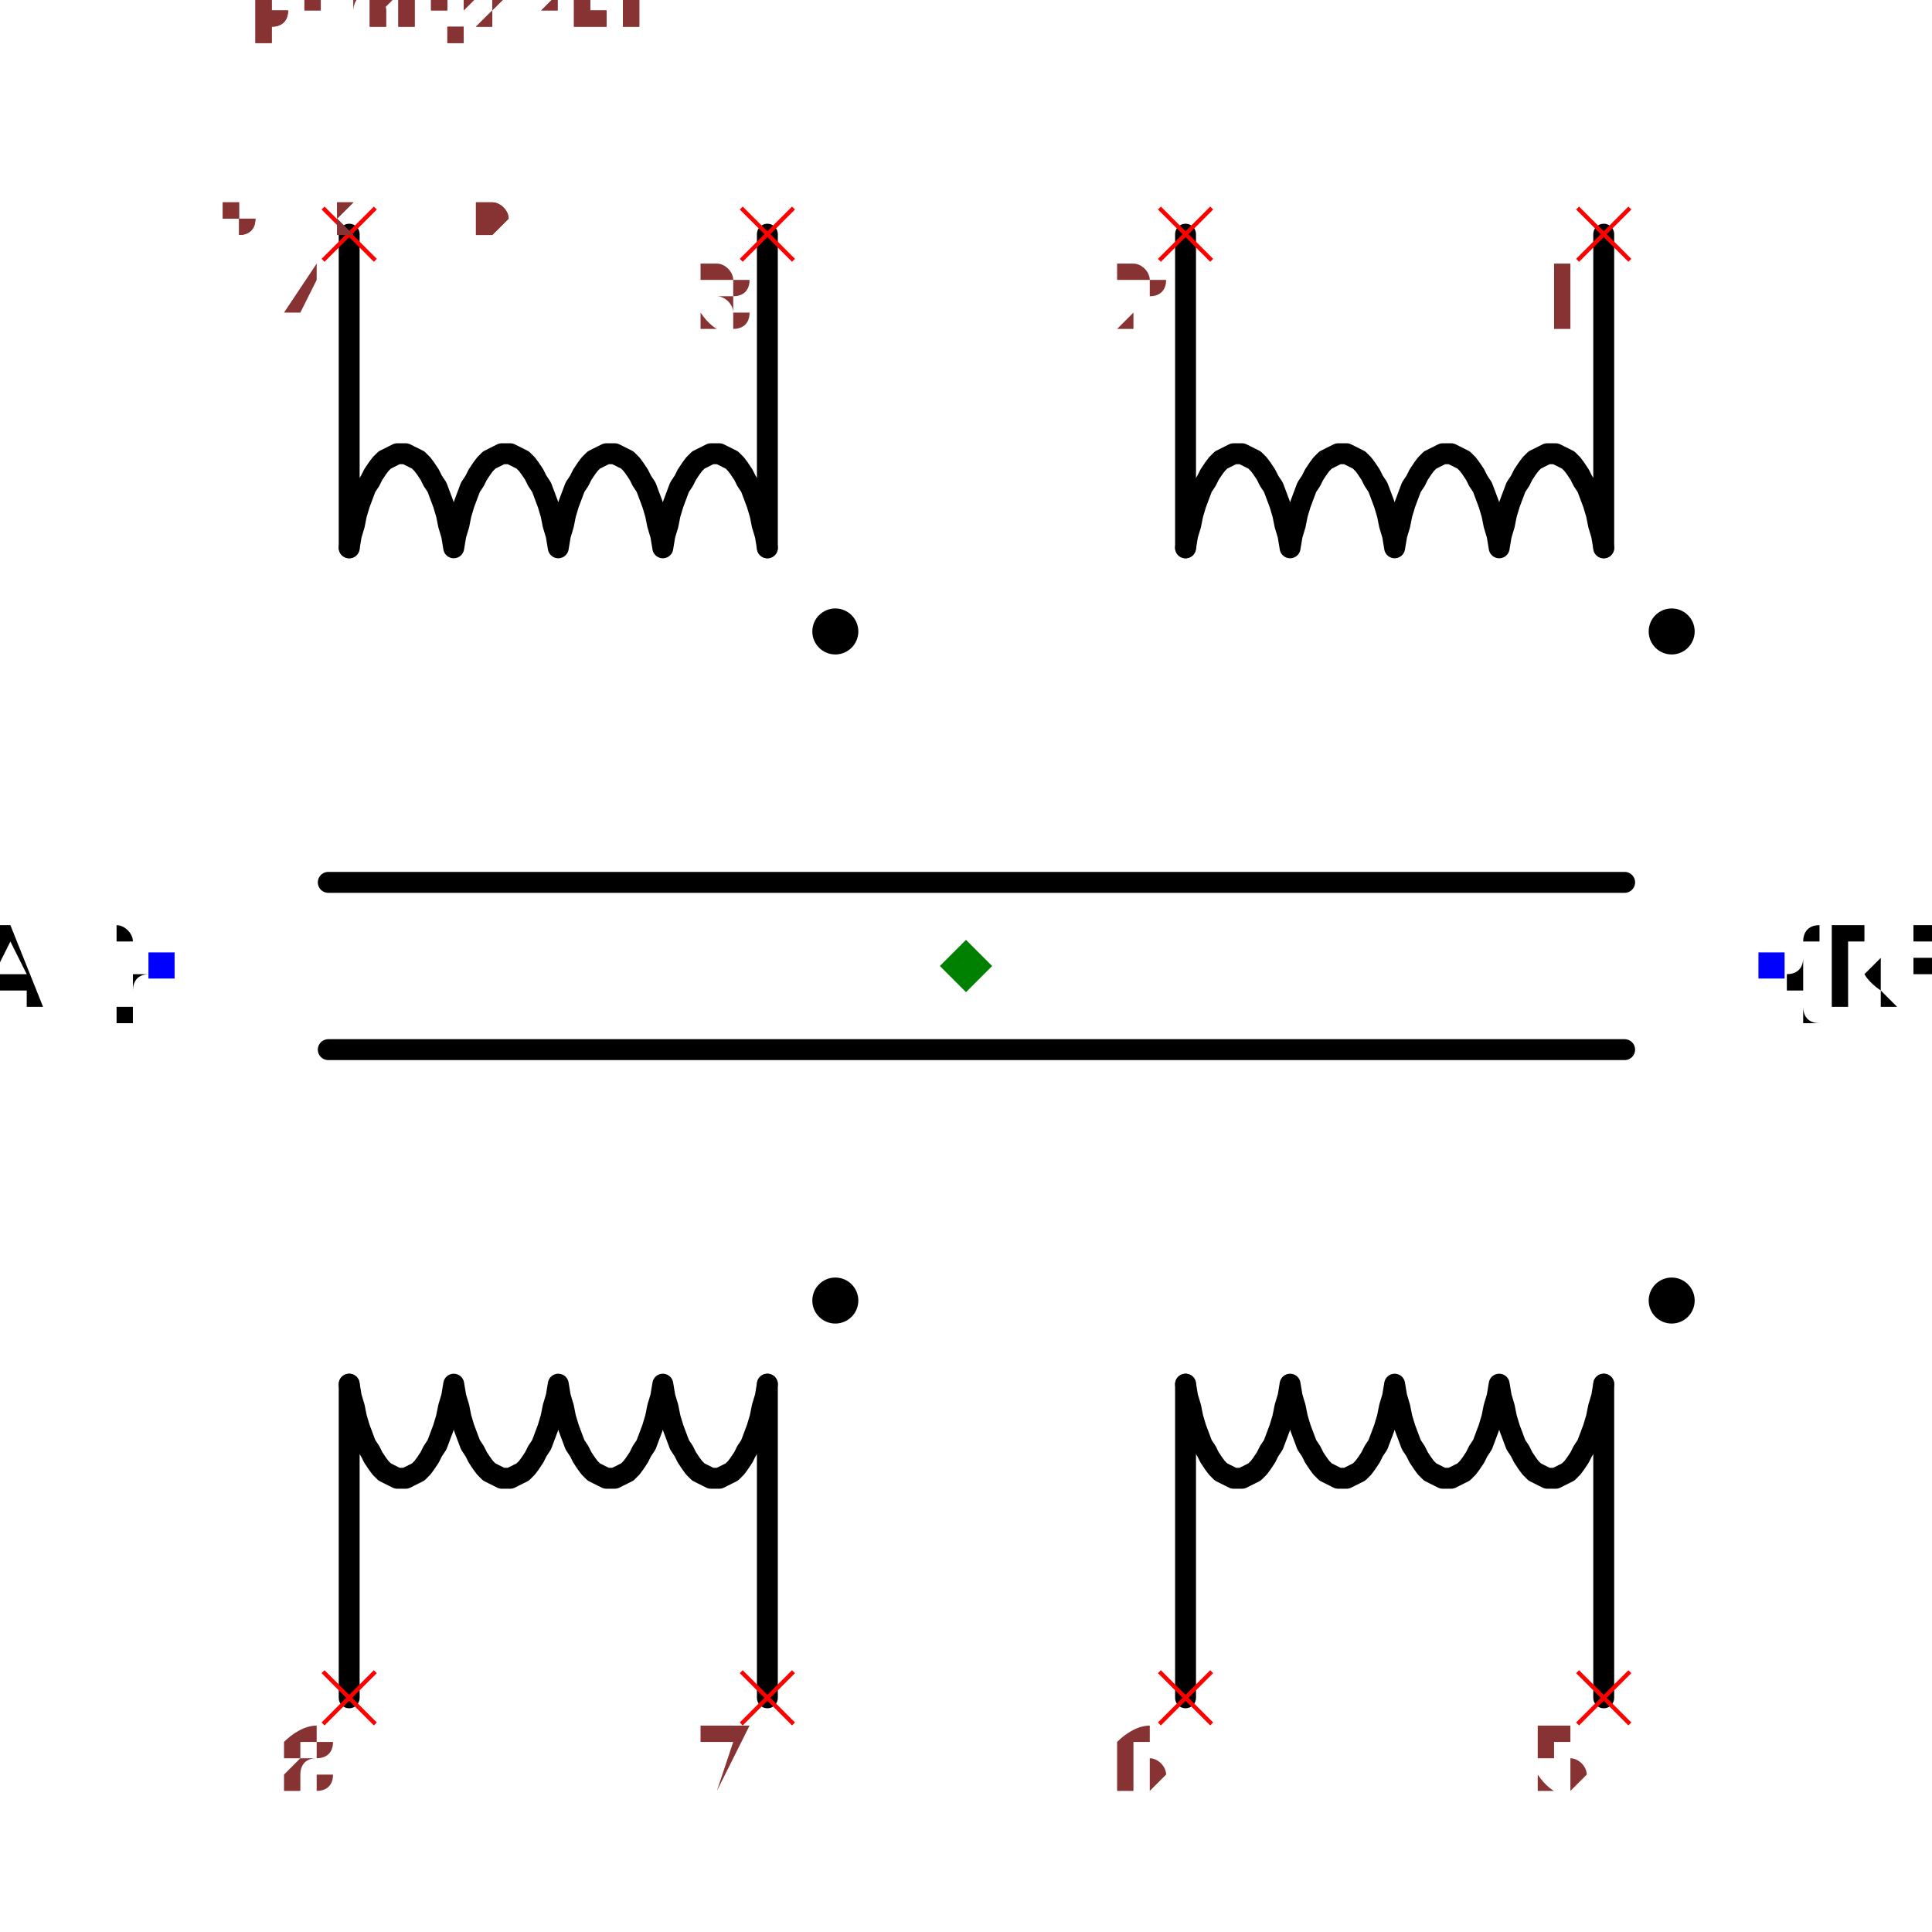
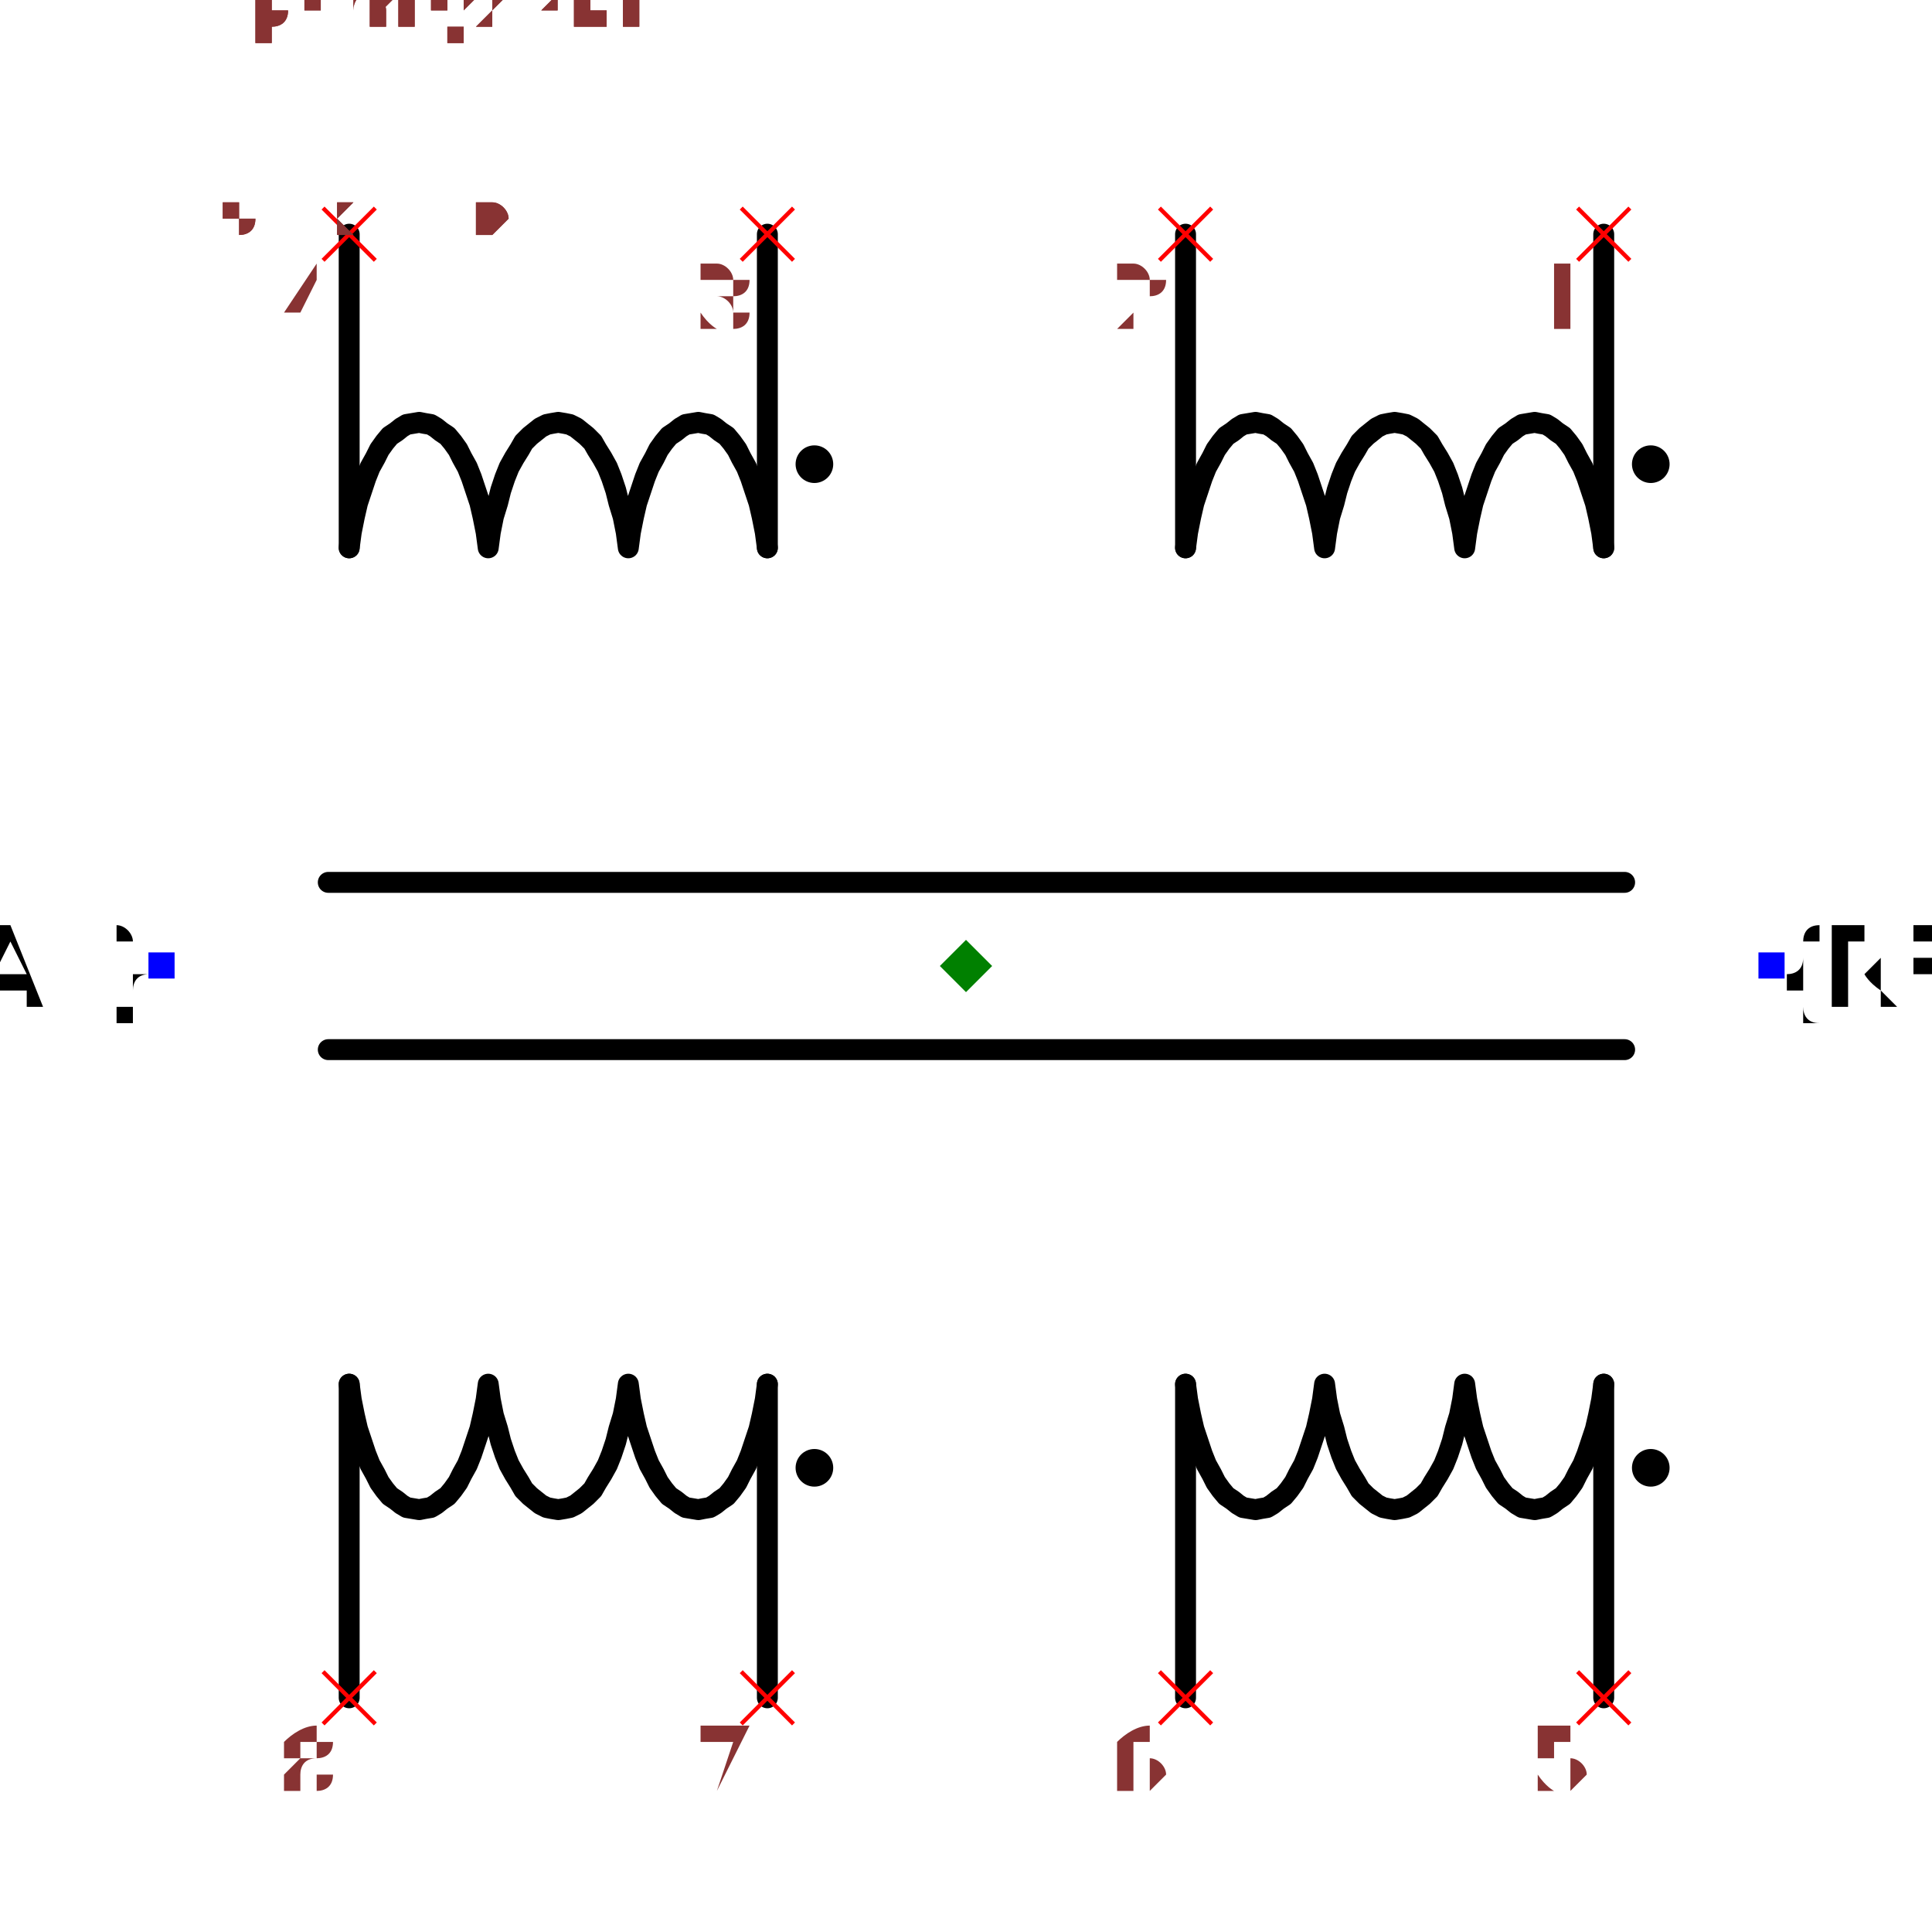
<svg xmlns="http://www.w3.org/2000/svg" width="150" height="150" viewBox="-0.924 -0.84 1.848 1.68">
  <path d="M0.61,-0.7 L0.61,-0.4" fill="none" stroke="black" stroke-width="0.02" stroke-linecap="round" stroke-linejoin="round" />
-   <path d="M0.61,-0.4 L0.61,-0.4 L0.608,-0.412 L0.605,-0.422 L0.603,-0.432 L0.6,-0.442 L0.597,-0.45 L0.594,-0.458 L0.59,-0.464 L0.587,-0.47 L0.583,-0.476 L0.58,-0.48 L0.576,-0.484 L0.572,-0.486 L0.568,-0.488 L0.564,-0.49 L0.56,-0.49 L0.556,-0.49 L0.552,-0.488 L0.548,-0.486 L0.544,-0.484 L0.54,-0.48 L0.537,-0.476 L0.533,-0.47 L0.53,-0.464 L0.526,-0.458 L0.523,-0.45 L0.52,-0.442 L0.517,-0.432 L0.515,-0.422 L0.512,-0.412 L0.51,-0.4 L0.51,-0.4 L0.51,-0.4 L0.508,-0.412 L0.505,-0.422 L0.503,-0.432 L0.5,-0.442 L0.497,-0.45 L0.494,-0.458 L0.49,-0.464 L0.487,-0.47 L0.483,-0.476 L0.48,-0.48 L0.476,-0.484 L0.472,-0.486 L0.468,-0.488 L0.464,-0.49 L0.46,-0.49 L0.456,-0.49 L0.452,-0.488 L0.448,-0.486 L0.444,-0.484 L0.44,-0.48 L0.437,-0.476 L0.433,-0.47 L0.43,-0.464 L0.426,-0.458 L0.423,-0.45 L0.42,-0.442 L0.417,-0.432 L0.415,-0.422 L0.412,-0.412 L0.41,-0.4 L0.41,-0.4 L0.41,-0.4 L0.408,-0.412 L0.405,-0.422 L0.403,-0.432 L0.4,-0.442 L0.397,-0.45 L0.394,-0.458 L0.39,-0.464 L0.387,-0.47 L0.383,-0.476 L0.38,-0.48 L0.376,-0.484 L0.372,-0.486 L0.368,-0.488 L0.364,-0.49 L0.36,-0.49 L0.356,-0.49 L0.352,-0.488 L0.348,-0.486 L0.344,-0.484 L0.34,-0.48 L0.337,-0.476 L0.333,-0.47 L0.33,-0.464 L0.326,-0.458 L0.323,-0.45 L0.32,-0.442 L0.317,-0.432 L0.315,-0.422 L0.312,-0.412 L0.31,-0.4 L0.31,-0.4 L0.31,-0.4 L0.308,-0.412 L0.305,-0.422 L0.303,-0.432 L0.3,-0.442 L0.297,-0.45 L0.294,-0.458 L0.29,-0.464 L0.287,-0.47 L0.283,-0.476 L0.28,-0.48 L0.276,-0.484 L0.272,-0.486 L0.268,-0.488 L0.264,-0.49 L0.26,-0.49 L0.256,-0.49 L0.252,-0.488 L0.248,-0.486 L0.244,-0.484 L0.24,-0.48 L0.237,-0.476 L0.233,-0.47 L0.23,-0.464 L0.226,-0.458 L0.223,-0.45 L0.22,-0.442 L0.217,-0.432 L0.215,-0.422 L0.212,-0.412 L0.21,-0.4 L0.21,-0.4" fill="none" stroke="black" stroke-width="0.02" stroke-linecap="round" stroke-linejoin="round" />
+   <path d="M0.61,-0.4 L0.61,-0.4 L0.608,-0.415 L0.605,-0.43 L0.602,-0.443 L0.598,-0.455 L0.594,-0.467 L0.59,-0.477 L0.585,-0.486 L0.581,-0.494 L0.576,-0.501 L0.571,-0.507 L0.565,-0.511 L0.56,-0.515 L0.555,-0.518 L0.549,-0.519 L0.544,-0.52 L0.538,-0.519 L0.532,-0.518 L0.527,-0.515 L0.522,-0.511 L0.516,-0.507 L0.511,-0.501 L0.506,-0.494 L0.502,-0.486 L0.497,-0.477 L0.493,-0.467 L0.489,-0.455 L0.485,-0.443 L0.482,-0.43 L0.479,-0.415 L0.477,-0.4 L0.477,-0.4 L0.477,-0.4 L0.475,-0.415 L0.472,-0.43 L0.468,-0.443 L0.465,-0.455 L0.461,-0.467 L0.457,-0.477 L0.452,-0.486 L0.447,-0.494 L0.443,-0.501 L0.437,-0.507 L0.432,-0.511 L0.427,-0.515 L0.421,-0.518 L0.416,-0.519 L0.41,-0.52 L0.404,-0.519 L0.399,-0.518 L0.393,-0.515 L0.388,-0.511 L0.383,-0.507 L0.377,-0.501 L0.373,-0.494 L0.368,-0.486 L0.363,-0.477 L0.359,-0.467 L0.355,-0.455 L0.352,-0.443 L0.348,-0.43 L0.345,-0.415 L0.343,-0.4 L0.343,-0.4 L0.343,-0.4 L0.341,-0.415 L0.338,-0.43 L0.335,-0.443 L0.331,-0.455 L0.327,-0.467 L0.323,-0.477 L0.318,-0.486 L0.314,-0.494 L0.309,-0.501 L0.304,-0.507 L0.298,-0.511 L0.293,-0.515 L0.288,-0.518 L0.282,-0.519 L0.277,-0.52 L0.271,-0.519 L0.265,-0.518 L0.26,-0.515 L0.255,-0.511 L0.249,-0.507 L0.244,-0.501 L0.239,-0.494 L0.235,-0.486 L0.23,-0.477 L0.226,-0.467 L0.222,-0.455 L0.218,-0.443 L0.215,-0.43 L0.212,-0.415 L0.21,-0.4 L0.21,-0.4" fill="none" stroke="black" stroke-width="0.02" stroke-linecap="round" stroke-linejoin="round" />
  <path d="M0.21,-0.4 L0.21,-0.7" fill="none" stroke="black" stroke-width="0.02" stroke-linecap="round" stroke-linejoin="round" />
  <path d="M-0.19,-0.7 L-0.19,-0.4" fill="none" stroke="black" stroke-width="0.02" stroke-linecap="round" stroke-linejoin="round" />
-   <path d="M-0.19,-0.4 L-0.19,-0.4 L-0.192,-0.412 L-0.195,-0.422 L-0.197,-0.432 L-0.2,-0.442 L-0.203,-0.45 L-0.206,-0.458 L-0.21,-0.464 L-0.213,-0.47 L-0.217,-0.476 L-0.22,-0.48 L-0.224,-0.484 L-0.228,-0.486 L-0.232,-0.488 L-0.236,-0.49 L-0.24,-0.49 L-0.244,-0.49 L-0.248,-0.488 L-0.252,-0.486 L-0.256,-0.484 L-0.26,-0.48 L-0.263,-0.476 L-0.267,-0.47 L-0.27,-0.464 L-0.274,-0.458 L-0.277,-0.45 L-0.28,-0.442 L-0.283,-0.432 L-0.285,-0.422 L-0.288,-0.412 L-0.29,-0.4 L-0.29,-0.4 L-0.29,-0.4 L-0.292,-0.412 L-0.295,-0.422 L-0.297,-0.432 L-0.3,-0.442 L-0.303,-0.45 L-0.306,-0.458 L-0.31,-0.464 L-0.313,-0.47 L-0.317,-0.476 L-0.32,-0.48 L-0.324,-0.484 L-0.328,-0.486 L-0.332,-0.488 L-0.336,-0.49 L-0.34,-0.49 L-0.344,-0.49 L-0.348,-0.488 L-0.352,-0.486 L-0.356,-0.484 L-0.36,-0.48 L-0.363,-0.476 L-0.367,-0.47 L-0.37,-0.464 L-0.374,-0.458 L-0.377,-0.45 L-0.38,-0.442 L-0.383,-0.432 L-0.385,-0.422 L-0.388,-0.412 L-0.39,-0.4 L-0.39,-0.4 L-0.39,-0.4 L-0.392,-0.412 L-0.395,-0.422 L-0.397,-0.432 L-0.4,-0.442 L-0.403,-0.45 L-0.406,-0.458 L-0.41,-0.464 L-0.413,-0.47 L-0.417,-0.476 L-0.42,-0.48 L-0.424,-0.484 L-0.428,-0.486 L-0.432,-0.488 L-0.436,-0.49 L-0.44,-0.49 L-0.444,-0.49 L-0.448,-0.488 L-0.452,-0.486 L-0.456,-0.484 L-0.46,-0.48 L-0.463,-0.476 L-0.467,-0.47 L-0.47,-0.464 L-0.474,-0.458 L-0.477,-0.45 L-0.48,-0.442 L-0.483,-0.432 L-0.485,-0.422 L-0.488,-0.412 L-0.49,-0.4 L-0.49,-0.4 L-0.49,-0.4 L-0.492,-0.412 L-0.495,-0.422 L-0.497,-0.432 L-0.5,-0.442 L-0.503,-0.45 L-0.506,-0.458 L-0.51,-0.464 L-0.513,-0.47 L-0.517,-0.476 L-0.52,-0.48 L-0.524,-0.484 L-0.528,-0.486 L-0.532,-0.488 L-0.536,-0.49 L-0.54,-0.49 L-0.544,-0.49 L-0.548,-0.488 L-0.552,-0.486 L-0.556,-0.484 L-0.56,-0.48 L-0.563,-0.476 L-0.567,-0.47 L-0.57,-0.464 L-0.574,-0.458 L-0.577,-0.45 L-0.58,-0.442 L-0.583,-0.432 L-0.585,-0.422 L-0.588,-0.412 L-0.59,-0.4 L-0.59,-0.4" fill="none" stroke="black" stroke-width="0.02" stroke-linecap="round" stroke-linejoin="round" />
+   <path d="M-0.19,-0.4 L-0.19,-0.4 L-0.192,-0.415 L-0.195,-0.43 L-0.198,-0.443 L-0.202,-0.455 L-0.206,-0.467 L-0.21,-0.477 L-0.215,-0.486 L-0.219,-0.494 L-0.224,-0.501 L-0.229,-0.507 L-0.235,-0.511 L-0.24,-0.515 L-0.245,-0.518 L-0.251,-0.519 L-0.256,-0.52 L-0.262,-0.519 L-0.268,-0.518 L-0.273,-0.515 L-0.278,-0.511 L-0.284,-0.507 L-0.289,-0.501 L-0.294,-0.494 L-0.298,-0.486 L-0.303,-0.477 L-0.307,-0.467 L-0.311,-0.455 L-0.315,-0.443 L-0.318,-0.43 L-0.321,-0.415 L-0.323,-0.4 L-0.323,-0.4 L-0.323,-0.4 L-0.325,-0.415 L-0.328,-0.43 L-0.332,-0.443 L-0.335,-0.455 L-0.339,-0.467 L-0.343,-0.477 L-0.348,-0.486 L-0.353,-0.494 L-0.357,-0.501 L-0.363,-0.507 L-0.368,-0.511 L-0.373,-0.515 L-0.379,-0.518 L-0.384,-0.519 L-0.39,-0.52 L-0.396,-0.519 L-0.401,-0.518 L-0.407,-0.515 L-0.412,-0.511 L-0.417,-0.507 L-0.423,-0.501 L-0.427,-0.494 L-0.432,-0.486 L-0.437,-0.477 L-0.441,-0.467 L-0.445,-0.455 L-0.448,-0.443 L-0.452,-0.43 L-0.455,-0.415 L-0.457,-0.4 L-0.457,-0.4 L-0.457,-0.4 L-0.459,-0.415 L-0.462,-0.43 L-0.465,-0.443 L-0.469,-0.455 L-0.473,-0.467 L-0.477,-0.477 L-0.482,-0.486 L-0.486,-0.494 L-0.491,-0.501 L-0.496,-0.507 L-0.502,-0.511 L-0.507,-0.515 L-0.512,-0.518 L-0.518,-0.519 L-0.523,-0.52 L-0.529,-0.519 L-0.535,-0.518 L-0.54,-0.515 L-0.545,-0.511 L-0.551,-0.507 L-0.556,-0.501 L-0.561,-0.494 L-0.565,-0.486 L-0.57,-0.477 L-0.574,-0.467 L-0.578,-0.455 L-0.582,-0.443 L-0.585,-0.43 L-0.588,-0.415 L-0.59,-0.4 L-0.59,-0.4" fill="none" stroke="black" stroke-width="0.02" stroke-linecap="round" stroke-linejoin="round" />
  <path d="M-0.59,-0.4 L-0.59,-0.7" fill="none" stroke="black" stroke-width="0.02" stroke-linecap="round" stroke-linejoin="round" />
  <path d="M0.61,0.7 L0.61,0.4" fill="none" stroke="black" stroke-width="0.02" stroke-linecap="round" stroke-linejoin="round" />
-   <path d="M0.61,0.4 L0.61,0.4 L0.608,0.412 L0.605,0.422 L0.603,0.432 L0.6,0.442 L0.597,0.45 L0.594,0.458 L0.59,0.464 L0.587,0.47 L0.583,0.476 L0.58,0.48 L0.576,0.484 L0.572,0.486 L0.568,0.488 L0.564,0.49 L0.56,0.49 L0.556,0.49 L0.552,0.488 L0.548,0.486 L0.544,0.484 L0.54,0.48 L0.537,0.476 L0.533,0.47 L0.53,0.464 L0.526,0.458 L0.523,0.45 L0.52,0.442 L0.517,0.432 L0.515,0.422 L0.512,0.412 L0.51,0.4 L0.51,0.4 L0.51,0.4 L0.508,0.412 L0.505,0.422 L0.503,0.432 L0.5,0.442 L0.497,0.45 L0.494,0.458 L0.49,0.464 L0.487,0.47 L0.483,0.476 L0.48,0.48 L0.476,0.484 L0.472,0.486 L0.468,0.488 L0.464,0.49 L0.46,0.49 L0.456,0.49 L0.452,0.488 L0.448,0.486 L0.444,0.484 L0.44,0.48 L0.437,0.476 L0.433,0.47 L0.43,0.464 L0.426,0.458 L0.423,0.45 L0.42,0.442 L0.417,0.432 L0.415,0.422 L0.412,0.412 L0.41,0.4 L0.41,0.4 L0.41,0.4 L0.408,0.412 L0.405,0.422 L0.403,0.432 L0.4,0.442 L0.397,0.45 L0.394,0.458 L0.39,0.464 L0.387,0.47 L0.383,0.476 L0.38,0.48 L0.376,0.484 L0.372,0.486 L0.368,0.488 L0.364,0.49 L0.36,0.49 L0.356,0.49 L0.352,0.488 L0.348,0.486 L0.344,0.484 L0.34,0.48 L0.337,0.476 L0.333,0.47 L0.33,0.464 L0.326,0.458 L0.323,0.45 L0.32,0.442 L0.317,0.432 L0.315,0.422 L0.312,0.412 L0.31,0.4 L0.31,0.4 L0.31,0.4 L0.308,0.412 L0.305,0.422 L0.303,0.432 L0.3,0.442 L0.297,0.45 L0.294,0.458 L0.29,0.464 L0.287,0.47 L0.283,0.476 L0.28,0.48 L0.276,0.484 L0.272,0.486 L0.268,0.488 L0.264,0.49 L0.26,0.49 L0.256,0.49 L0.252,0.488 L0.248,0.486 L0.244,0.484 L0.24,0.48 L0.237,0.476 L0.233,0.47 L0.23,0.464 L0.226,0.458 L0.223,0.45 L0.22,0.442 L0.217,0.432 L0.215,0.422 L0.212,0.412 L0.21,0.4 L0.21,0.4" fill="none" stroke="black" stroke-width="0.02" stroke-linecap="round" stroke-linejoin="round" />
+   <path d="M0.61,0.4 L0.61,0.4 L0.608,0.415 L0.605,0.43 L0.602,0.443 L0.598,0.455 L0.594,0.467 L0.59,0.477 L0.585,0.486 L0.581,0.494 L0.576,0.501 L0.571,0.507 L0.565,0.511 L0.56,0.515 L0.555,0.518 L0.549,0.519 L0.544,0.52 L0.538,0.519 L0.532,0.518 L0.527,0.515 L0.522,0.511 L0.516,0.507 L0.511,0.501 L0.506,0.494 L0.502,0.486 L0.497,0.477 L0.493,0.467 L0.489,0.455 L0.485,0.443 L0.482,0.43 L0.479,0.415 L0.477,0.4 L0.477,0.4 L0.477,0.4 L0.475,0.415 L0.472,0.43 L0.468,0.443 L0.465,0.455 L0.461,0.467 L0.457,0.477 L0.452,0.486 L0.447,0.494 L0.443,0.501 L0.437,0.507 L0.432,0.511 L0.427,0.515 L0.421,0.518 L0.416,0.519 L0.41,0.52 L0.404,0.519 L0.399,0.518 L0.393,0.515 L0.388,0.511 L0.383,0.507 L0.377,0.501 L0.373,0.494 L0.368,0.486 L0.363,0.477 L0.359,0.467 L0.355,0.455 L0.352,0.443 L0.348,0.43 L0.345,0.415 L0.343,0.4 L0.343,0.4 L0.343,0.4 L0.341,0.415 L0.338,0.43 L0.335,0.443 L0.331,0.455 L0.327,0.467 L0.323,0.477 L0.318,0.486 L0.314,0.494 L0.309,0.501 L0.304,0.507 L0.298,0.511 L0.293,0.515 L0.288,0.518 L0.282,0.519 L0.277,0.52 L0.271,0.519 L0.265,0.518 L0.26,0.515 L0.255,0.511 L0.249,0.507 L0.244,0.501 L0.239,0.494 L0.235,0.486 L0.23,0.477 L0.226,0.467 L0.222,0.455 L0.218,0.443 L0.215,0.43 L0.212,0.415 L0.21,0.4 L0.21,0.4" fill="none" stroke="black" stroke-width="0.02" stroke-linecap="round" stroke-linejoin="round" />
  <path d="M0.21,0.4 L0.21,0.7" fill="none" stroke="black" stroke-width="0.02" stroke-linecap="round" stroke-linejoin="round" />
  <path d="M-0.19,0.7 L-0.19,0.4" fill="none" stroke="black" stroke-width="0.02" stroke-linecap="round" stroke-linejoin="round" />
-   <path d="M-0.19,0.4 L-0.19,0.4 L-0.192,0.412 L-0.195,0.422 L-0.197,0.432 L-0.2,0.442 L-0.203,0.45 L-0.206,0.458 L-0.21,0.464 L-0.213,0.47 L-0.217,0.476 L-0.22,0.48 L-0.224,0.484 L-0.228,0.486 L-0.232,0.488 L-0.236,0.49 L-0.24,0.49 L-0.244,0.49 L-0.248,0.488 L-0.252,0.486 L-0.256,0.484 L-0.26,0.48 L-0.263,0.476 L-0.267,0.47 L-0.27,0.464 L-0.274,0.458 L-0.277,0.45 L-0.28,0.442 L-0.283,0.432 L-0.285,0.422 L-0.288,0.412 L-0.29,0.4 L-0.29,0.4 L-0.29,0.4 L-0.292,0.412 L-0.295,0.422 L-0.297,0.432 L-0.3,0.442 L-0.303,0.45 L-0.306,0.458 L-0.31,0.464 L-0.313,0.47 L-0.317,0.476 L-0.32,0.48 L-0.324,0.484 L-0.328,0.486 L-0.332,0.488 L-0.336,0.49 L-0.34,0.49 L-0.344,0.49 L-0.348,0.488 L-0.352,0.486 L-0.356,0.484 L-0.36,0.48 L-0.363,0.476 L-0.367,0.47 L-0.37,0.464 L-0.374,0.458 L-0.377,0.45 L-0.38,0.442 L-0.383,0.432 L-0.385,0.422 L-0.388,0.412 L-0.39,0.4 L-0.39,0.4 L-0.39,0.4 L-0.392,0.412 L-0.395,0.422 L-0.397,0.432 L-0.4,0.442 L-0.403,0.45 L-0.406,0.458 L-0.41,0.464 L-0.413,0.47 L-0.417,0.476 L-0.42,0.48 L-0.424,0.484 L-0.428,0.486 L-0.432,0.488 L-0.436,0.49 L-0.44,0.49 L-0.444,0.49 L-0.448,0.488 L-0.452,0.486 L-0.456,0.484 L-0.46,0.48 L-0.463,0.476 L-0.467,0.47 L-0.47,0.464 L-0.474,0.458 L-0.477,0.45 L-0.48,0.442 L-0.483,0.432 L-0.485,0.422 L-0.488,0.412 L-0.49,0.4 L-0.49,0.4 L-0.49,0.4 L-0.492,0.412 L-0.495,0.422 L-0.497,0.432 L-0.5,0.442 L-0.503,0.45 L-0.506,0.458 L-0.51,0.464 L-0.513,0.47 L-0.517,0.476 L-0.52,0.48 L-0.524,0.484 L-0.528,0.486 L-0.532,0.488 L-0.536,0.49 L-0.54,0.49 L-0.544,0.49 L-0.548,0.488 L-0.552,0.486 L-0.556,0.484 L-0.56,0.48 L-0.563,0.476 L-0.567,0.47 L-0.57,0.464 L-0.574,0.458 L-0.577,0.45 L-0.58,0.442 L-0.583,0.432 L-0.585,0.422 L-0.588,0.412 L-0.59,0.4 L-0.59,0.4" fill="none" stroke="black" stroke-width="0.02" stroke-linecap="round" stroke-linejoin="round" />
+   <path d="M-0.19,0.4 L-0.19,0.4 L-0.192,0.415 L-0.195,0.43 L-0.198,0.443 L-0.202,0.455 L-0.206,0.467 L-0.21,0.477 L-0.215,0.486 L-0.219,0.494 L-0.224,0.501 L-0.229,0.507 L-0.235,0.511 L-0.24,0.515 L-0.245,0.518 L-0.251,0.519 L-0.256,0.52 L-0.262,0.519 L-0.268,0.518 L-0.273,0.515 L-0.278,0.511 L-0.284,0.507 L-0.289,0.501 L-0.294,0.494 L-0.298,0.486 L-0.303,0.477 L-0.307,0.467 L-0.311,0.455 L-0.315,0.443 L-0.318,0.43 L-0.321,0.415 L-0.323,0.4 L-0.323,0.4 L-0.323,0.4 L-0.325,0.415 L-0.328,0.43 L-0.332,0.443 L-0.335,0.455 L-0.339,0.467 L-0.343,0.477 L-0.348,0.486 L-0.353,0.494 L-0.357,0.501 L-0.363,0.507 L-0.368,0.511 L-0.373,0.515 L-0.379,0.518 L-0.384,0.519 L-0.39,0.52 L-0.396,0.519 L-0.401,0.518 L-0.407,0.515 L-0.412,0.511 L-0.417,0.507 L-0.423,0.501 L-0.427,0.494 L-0.432,0.486 L-0.437,0.477 L-0.441,0.467 L-0.445,0.455 L-0.448,0.443 L-0.452,0.43 L-0.455,0.415 L-0.457,0.4 L-0.457,0.4 L-0.457,0.4 L-0.459,0.415 L-0.462,0.43 L-0.465,0.443 L-0.469,0.455 L-0.473,0.467 L-0.477,0.477 L-0.482,0.486 L-0.486,0.494 L-0.491,0.501 L-0.496,0.507 L-0.502,0.511 L-0.507,0.515 L-0.512,0.518 L-0.518,0.519 L-0.523,0.52 L-0.529,0.519 L-0.535,0.518 L-0.54,0.515 L-0.545,0.511 L-0.551,0.507 L-0.556,0.501 L-0.561,0.494 L-0.565,0.486 L-0.57,0.477 L-0.574,0.467 L-0.578,0.455 L-0.582,0.443 L-0.585,0.43 L-0.588,0.415 L-0.59,0.4 L-0.59,0.4" fill="none" stroke="black" stroke-width="0.02" stroke-linecap="round" stroke-linejoin="round" />
  <path d="M-0.59,0.4 L-0.59,0.7" fill="none" stroke="black" stroke-width="0.02" stroke-linecap="round" stroke-linejoin="round" />
  <path d="M0.63,-0.08 L-0.61,-0.08" fill="none" stroke="black" stroke-width="0.02" stroke-linecap="round" stroke-linejoin="round" />
  <path d="M0.63,0.08 L-0.61,0.08" fill="none" stroke="black" stroke-width="0.02" stroke-linecap="round" stroke-linejoin="round" />
  <text x="0.77" y="-2.1368235546094659e-16" dx="0" dy="0.038" text-anchor="start" style="font: 0.1px monospace; fill: black">{REF}</text>
  <rect x="0.758" y="-0.013" width="0.025" height="0.025" fill="blue" />
  <text x="-0.77" y="-1.1938455192660038e-16" dx="0" dy="0.038" text-anchor="end" style="font: 0.1px monospace; fill: black">{VAL}</text>
  <rect x="-0.782" y="-0.013" width="0.025" height="0.025" fill="blue" />
-   <circle cx="0.675" cy="-0.32" r="0.022" fill="black" />
-   <circle cx="0.675" cy="0.32" r="0.022" fill="black" />
-   <circle cx="-0.125" cy="-0.32" r="0.022" fill="black" />
-   <circle cx="-0.125" cy="0.32" r="0.022" fill="black" />
+   <circle cx="0.655" cy="-0.48" r="0.018" fill="black" />
+   <circle cx="0.655" cy="0.48" r="0.018" fill="black" />
+   <circle cx="-0.145" cy="-0.48" r="0.018" fill="black" />
+   <circle cx="-0.145" cy="0.48" r="0.018" fill="black" />
  <line x1="-0.615" y1="-0.725" x2="-0.565" y2="-0.675" stroke="red" stroke-width="0.004" />
  <line x1="-0.615" y1="-0.675" x2="-0.565" y2="-0.725" stroke="red" stroke-width="0.004" />
  <text x="-0.63" y="-0.61" text-anchor="middle" style="font: 0.08px monospace; fill: #833;">4</text>
  <line x1="-0.215" y1="-0.725" x2="-0.165" y2="-0.675" stroke="red" stroke-width="0.004" />
  <line x1="-0.215" y1="-0.675" x2="-0.165" y2="-0.725" stroke="red" stroke-width="0.004" />
  <text x="-0.23" y="-0.61" text-anchor="middle" style="font: 0.08px monospace; fill: #833;">3</text>
  <line x1="0.185" y1="-0.725" x2="0.235" y2="-0.675" stroke="red" stroke-width="0.004" />
  <line x1="0.185" y1="-0.675" x2="0.235" y2="-0.725" stroke="red" stroke-width="0.004" />
  <text x="0.17" y="-0.61" text-anchor="middle" style="font: 0.08px monospace; fill: #833;">2</text>
  <line x1="0.585" y1="-0.725" x2="0.635" y2="-0.675" stroke="red" stroke-width="0.004" />
  <line x1="0.585" y1="-0.675" x2="0.635" y2="-0.725" stroke="red" stroke-width="0.004" />
  <text x="0.57" y="-0.61" text-anchor="middle" style="font: 0.08px monospace; fill: #833;">1</text>
  <line x1="-0.615" y1="0.675" x2="-0.565" y2="0.725" stroke="red" stroke-width="0.004" />
  <line x1="-0.615" y1="0.725" x2="-0.565" y2="0.675" stroke="red" stroke-width="0.004" />
  <text x="-0.63" y="0.79" text-anchor="middle" style="font: 0.08px monospace; fill: #833;">8</text>
  <line x1="-0.215" y1="0.675" x2="-0.165" y2="0.725" stroke="red" stroke-width="0.004" />
  <line x1="-0.215" y1="0.725" x2="-0.165" y2="0.675" stroke="red" stroke-width="0.004" />
  <text x="-0.23" y="0.79" text-anchor="middle" style="font: 0.08px monospace; fill: #833;">7</text>
  <line x1="0.185" y1="0.675" x2="0.235" y2="0.725" stroke="red" stroke-width="0.004" />
  <line x1="0.185" y1="0.725" x2="0.235" y2="0.675" stroke="red" stroke-width="0.004" />
  <text x="0.17" y="0.79" text-anchor="middle" style="font: 0.08px monospace; fill: #833;">6</text>
  <line x1="0.585" y1="0.675" x2="0.635" y2="0.725" stroke="red" stroke-width="0.004" />
  <line x1="0.585" y1="0.725" x2="0.635" y2="0.675" stroke="red" stroke-width="0.004" />
  <text x="0.57" y="0.79" text-anchor="middle" style="font: 0.08px monospace; fill: #833;">5</text>
  <path d="M 1.1102230246251565e-16 -0.025 L 0.025 -5.551115123125783e-17 L 1.1102230246251565e-16 0.025 L -0.025 -5.551115123125783e-17 Z" fill="green" />
  <text x="-0.77" y="-0.7" style="font: 0.05px monospace; fill: #833;">1.54 x 1.40</text>
  <text x="-0.77" y="-0.75" dy="-0.15" style="font: 0.05px monospace; fill: #833;">4 [primary2_end]</text>
  <text x="-0.77" y="-0.8" dy="-0.15" style="font: 0.05px monospace; fill: #833;">3 [primary2_start]</text>
  <text x="-0.77" y="-0.85" dy="-0.15" style="font: 0.05px monospace; fill: #833;">2 [primary1_end]</text>
  <text x="-0.77" y="-0.9" dy="-0.15" style="font: 0.05px monospace; fill: #833;">1 [primary1_start]</text>
  <text x="-0.77" y="-0.95" dy="-0.15" style="font: 0.05px monospace; fill: #833;">8 [secondary2_end]</text>
  <text x="-0.77" y="-1" dy="-0.15" style="font: 0.05px monospace; fill: #833;">7 [secondary2_start]</text>
  <text x="-0.77" y="-1.05" dy="-0.15" style="font: 0.05px monospace; fill: #833;">6 [secondary1_end]</text>
  <text x="-0.77" y="-1.1" dy="-0.15" style="font: 0.05px monospace; fill: #833;">5 [secondary1_start]</text>
  <text x="-0.77" y="-0.7" style="font: 0.05px monospace; fill: #833;">1.54 x 1.40</text>
  <text x="-0.77" y="-0.75" dy="-0.15" style="font: 0.05px monospace; fill: #833;">4 [primary2_end]</text>
  <text x="-0.77" y="-0.8" dy="-0.15" style="font: 0.05px monospace; fill: #833;">3 [primary2_start]</text>
  <text x="-0.77" y="-0.85" dy="-0.15" style="font: 0.05px monospace; fill: #833;">2 [primary1_end]</text>
  <text x="-0.77" y="-0.9" dy="-0.15" style="font: 0.05px monospace; fill: #833;">1 [primary1_start]</text>
  <text x="-0.77" y="-0.95" dy="-0.15" style="font: 0.05px monospace; fill: #833;">8 [secondary2_end]</text>
  <text x="-0.77" y="-1" dy="-0.15" style="font: 0.05px monospace; fill: #833;">7 [secondary2_start]</text>
  <text x="-0.77" y="-1.05" dy="-0.15" style="font: 0.05px monospace; fill: #833;">6 [secondary1_end]</text>
  <text x="-0.77" y="-1.1" dy="-0.15" style="font: 0.05px monospace; fill: #833;">5 [secondary1_start]</text>
</svg>
